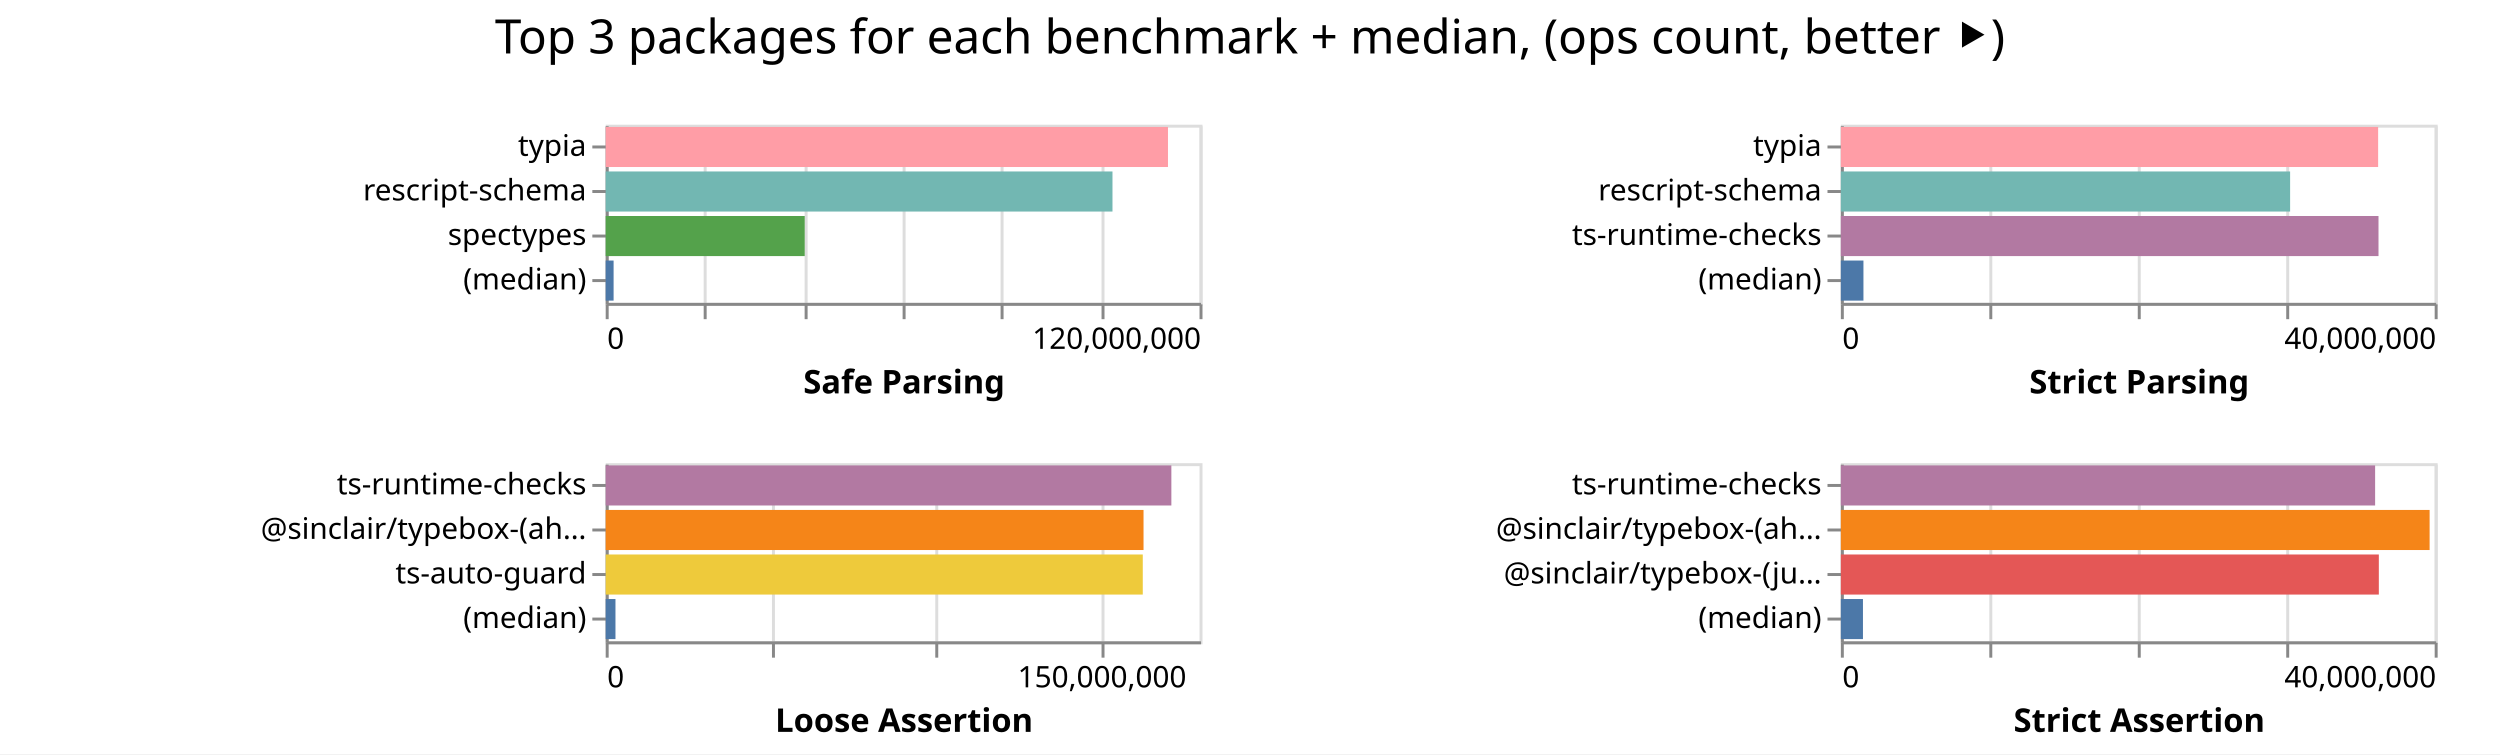
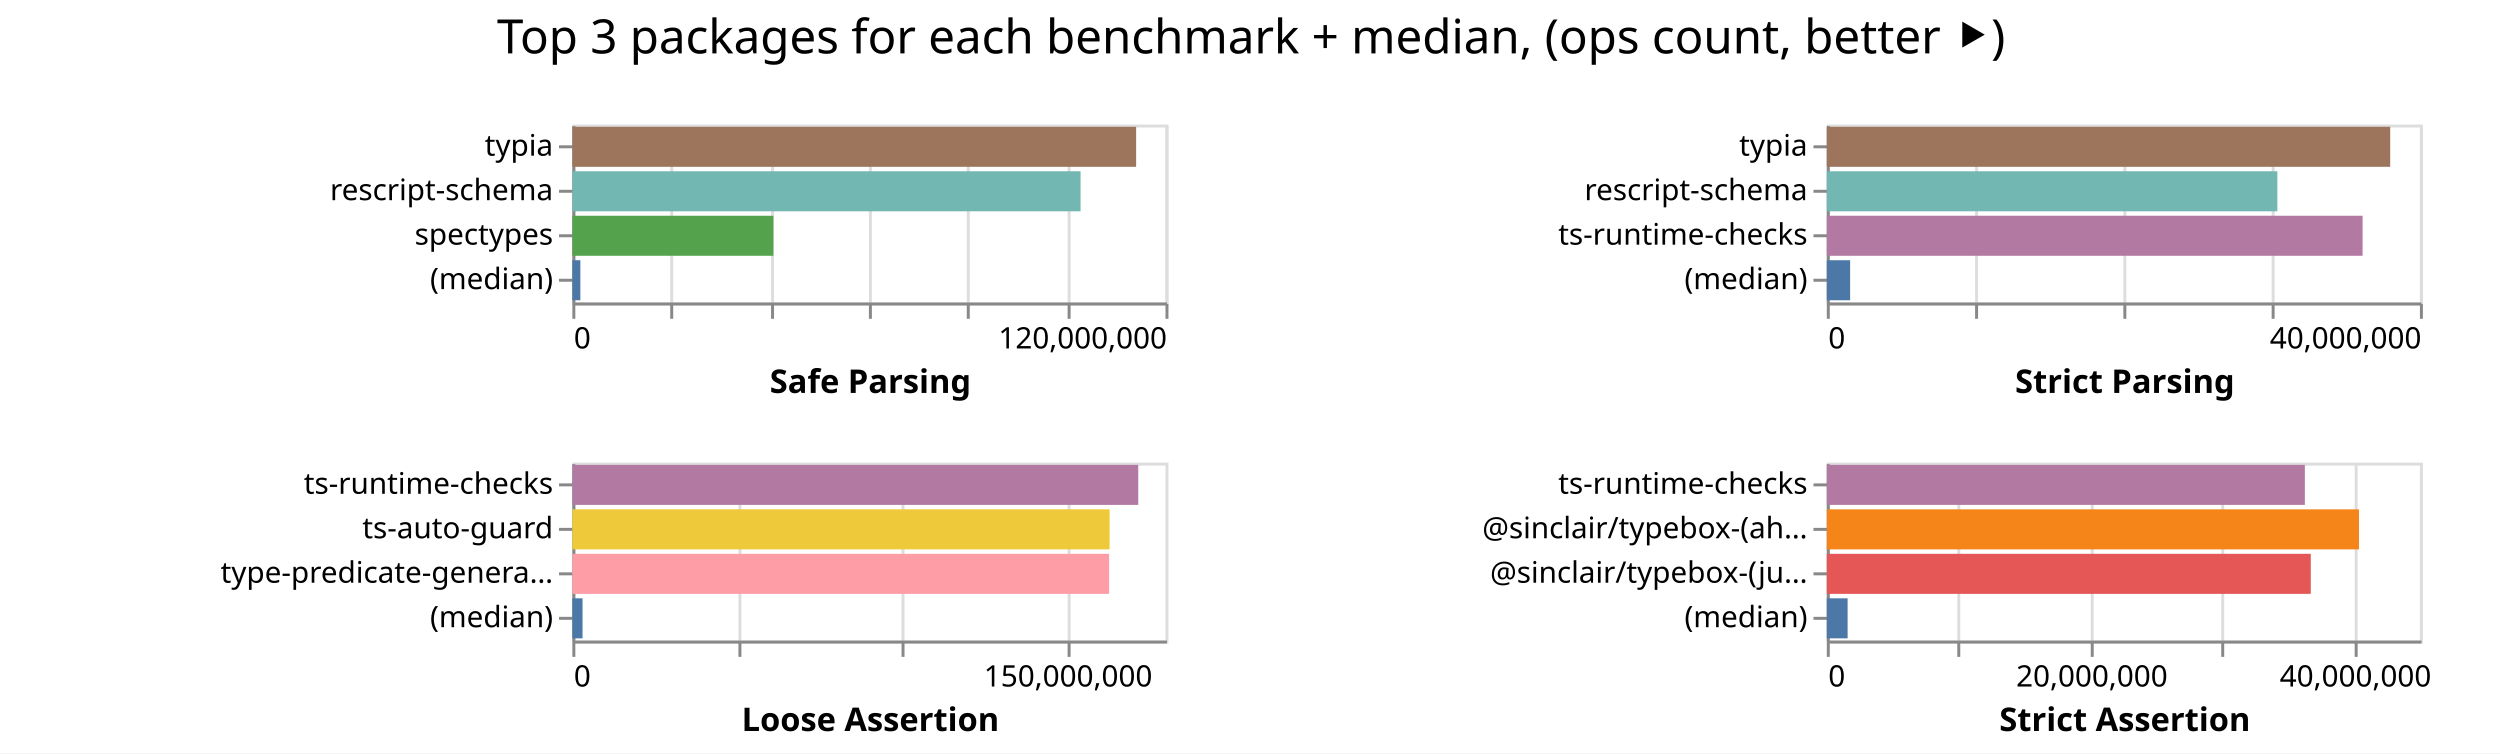
- <svg xmlns="http://www.w3.org/2000/svg" width="842" height="254" class="marks">
-   <path fill="#fff" d="M0 0h842v254H0z" />
+ <svg xmlns="http://www.w3.org/2000/svg" width="843" height="254" class="marks">
+   <path fill="#fff" d="M0 0h843v254H0z" />
  <g fill="none" stroke-miterlimit="10" aria-roledescription="group mark container" class="mark-group role-frame root">
-     <path d="M204 42" aria-hidden="true" class="background" />
+     <path d="M193 42" aria-hidden="true" class="background" />
    <g aria-roledescription="group mark container" class="mark-group role-scope child__Safe_Parsing_group">
-       <path stroke="#ddd" d="M204.5 42.5h200v60h-200Z" aria-hidden="true" class="background" />
+       <path stroke="#ddd" d="M193.5 42.5h200v60h-200Z" aria-hidden="true" class="background" />
      <g aria-hidden="true" class="mark-group role-axis">
-         <path d="M204.5 102.5" aria-hidden="true" class="background" pointer-events="none" />
+         <path d="M193.5 102.5" aria-hidden="true" class="background" pointer-events="none" />
        <g stroke="#ddd" class="mark-rule role-axis-grid" pointer-events="none">
-           <path d="M204.5 102.5v-60M237.5 102.5v-60M271.5 102.5v-60M304.5 102.5v-60M337.5 102.5v-60M371.5 102.5v-60M404.5 102.5v-60" />
+           <path d="M193.5 102.5v-60M226.5 102.5v-60M260.5 102.5v-60M293.5 102.5v-60M326.5 102.5v-60M360.5 102.5v-60M393.5 102.5v-60" />
        </g>
      </g>
      <g aria-label="X-axis titled 'Safe Parsing' for a linear scale with values from 0 to 120,000,000" aria-roledescription="axis" class="mark-group role-axis" pointer-events="none">
-         <path d="M204.5 102.5" aria-hidden="true" class="background" />
+         <path d="M193.5 102.5" aria-hidden="true" class="background" />
        <g stroke="#888" class="mark-rule role-axis-tick">
-           <path d="M204.5 102.5v5M237.5 102.5v5M271.5 102.5v5M304.5 102.5v5M337.5 102.5v5M371.5 102.5v5M404.5 102.5v5" />
+           <path d="M193.5 102.5v5M226.5 102.5v5M260.5 102.5v5M293.5 102.5v5M326.5 102.5v5M360.5 102.5v5M393.5 102.5v5" />
        </g>
        <g fill="#000" class="mark-text role-axis-label" font-family="sans-serif" font-size="10">
-           <text transform="translate(204.5 117.5)">0</text>
-           <text text-anchor="end" transform="translate(404.5 117.5)">120,000,000</text>
+           <text transform="translate(193.5 117.5)">0</text>
+           <text text-anchor="end" transform="translate(393.5 117.5)">120,000,000</text>
        </g>
-         <path stroke="#888" d="M204.5 102.5h200" class="mark-rule role-axis-domain" />
-         <text fill="#000" class="mark-text role-axis-title" font-family="sans-serif" font-size="11" font-weight="bold" text-anchor="middle" transform="translate(304.5 132.5)">Safe Parsing</text>
+         <path stroke="#888" d="M193.5 102.5h200" class="mark-rule role-axis-domain" />
+         <text fill="#000" class="mark-text role-axis-title" font-family="sans-serif" font-size="11" font-weight="bold" text-anchor="middle" transform="translate(293.5 132.5)">Safe Parsing</text>
      </g>
      <g aria-label="Y-axis for a discrete scale with 4 values: typia, rescript-schema, spectypes, (median)" aria-roledescription="axis" class="mark-group role-axis" pointer-events="none">
-         <path d="M204.5 42.5" aria-hidden="true" class="background" />
+         <path d="M193.5 42.5" aria-hidden="true" class="background" />
        <g stroke="#888" class="mark-rule role-axis-tick">
-           <path d="M204.5 49.5h-5M204.5 64.5h-5M204.5 79.5h-5M204.5 94.5h-5" />
+           <path d="M193.5 49.5h-5M193.5 64.5h-5M193.5 79.5h-5M193.5 94.5h-5" />
        </g>
        <g fill="#000" class="mark-text role-axis-label" font-family="sans-serif" font-size="10" text-anchor="end">
-           <text transform="translate(197.5 52.5)">typia</text>
-           <text transform="translate(197.5 67.5)">rescript-schema</text>
-           <text transform="translate(197.5 82.5)">spectypes</text>
-           <text transform="translate(197.5 97.5)">(median)</text>
+           <text transform="translate(186.5 52.5)">typia</text>
+           <text transform="translate(186.5 67.5)">rescript-schema</text>
+           <text transform="translate(186.5 82.5)">spectypes</text>
+           <text transform="translate(186.5 97.5)">(median)</text>
        </g>
-         <path stroke="#888" d="M204.5 42.5v60" class="mark-rule role-axis-domain" />
+         <path stroke="#888" d="M193.5 42.5v60" class="mark-rule role-axis-domain" />
      </g>
      <g aria-roledescription="rect mark container" class="mark-rect role-mark child__Safe_Parsing_marks">
-         <path fill="#ff9da6" d="M204 42.75h189.376v13.5H204Z" aria-label="Safe Parsing: 113625754; name: typia" aria-roledescription="bar" />
-         <path fill="#72b7b2" d="M204 57.75h170.683v13.5H204Z" aria-label="Safe Parsing: 102409643; name: rescript-schema" aria-roledescription="bar" />
-         <path fill="#54a24b" d="M204 72.75h67.033v13.5H204Z" aria-label="Safe Parsing: 40219651; name: spectypes" aria-roledescription="bar" />
-         <path fill="#4c78a8" d="M204 87.75h2.66v13.5H204Z" aria-label="Safe Parsing: 1596066.5; name: (median)" aria-roledescription="bar" />
+         <path fill="#9d755d" d="M193 42.75h190.104v13.5H193Z" aria-label="Safe Parsing: 114062594; name: typia" aria-roledescription="bar" />
+         <path fill="#72b7b2" d="M193 57.75h171.367v13.5H193Z" aria-label="Safe Parsing: 102819939; name: rescript-schema" aria-roledescription="bar" />
+         <path fill="#54a24b" d="M193 72.75h67.776v13.5H193Z" aria-label="Safe Parsing: 40665898; name: spectypes" aria-roledescription="bar" />
+         <path fill="#4c78a8" d="M193 87.75h2.701v13.5H193Z" aria-label="Safe Parsing: 1620582.5; name: (median)" aria-roledescription="bar" />
      </g>
    </g>
    <g aria-roledescription="group mark container" class="mark-group role-scope child__Strict_Parsing_group">
-       <path stroke="#ddd" d="M620.5 42.5h200v60h-200Z" aria-hidden="true" class="background" />
+       <path stroke="#ddd" d="M616.5 42.5h200v60h-200Z" aria-hidden="true" class="background" />
      <g aria-hidden="true" class="mark-group role-axis">
-         <path d="M620.5 102.5" aria-hidden="true" class="background" pointer-events="none" />
+         <path d="M616.5 102.5" aria-hidden="true" class="background" pointer-events="none" />
        <g stroke="#ddd" class="mark-rule role-axis-grid" pointer-events="none">
-           <path d="M620.5 102.5v-60M670.5 102.5v-60M720.5 102.5v-60M770.5 102.5v-60M820.5 102.5v-60" />
+           <path d="M616.5 102.5v-60M666.5 102.5v-60M716.5 102.5v-60M766.5 102.5v-60M816.5 102.5v-60" />
        </g>
      </g>
      <g aria-label="X-axis titled 'Strict Parsing' for a linear scale with values from 0 to 40,000,000" aria-roledescription="axis" class="mark-group role-axis" pointer-events="none">
-         <path d="M620.5 102.5" aria-hidden="true" class="background" />
+         <path d="M616.5 102.5" aria-hidden="true" class="background" />
        <g stroke="#888" class="mark-rule role-axis-tick">
-           <path d="M620.5 102.5v5M670.5 102.5v5M720.5 102.5v5M770.5 102.5v5M820.5 102.5v5" />
+           <path d="M616.5 102.5v5M666.5 102.5v5M716.5 102.5v5M766.5 102.5v5M816.5 102.5v5" />
        </g>
        <g fill="#000" class="mark-text role-axis-label" font-family="sans-serif" font-size="10">
-           <text transform="translate(620.5 117.5)">0</text>
-           <text text-anchor="end" transform="translate(820.5 117.5)">40,000,000</text>
+           <text transform="translate(616.5 117.5)">0</text>
+           <text text-anchor="end" transform="translate(816.5 117.5)">40,000,000</text>
        </g>
-         <path stroke="#888" d="M620.5 102.5h200" class="mark-rule role-axis-domain" />
-         <text fill="#000" class="mark-text role-axis-title" font-family="sans-serif" font-size="11" font-weight="bold" text-anchor="middle" transform="translate(720.5 132.5)">Strict Parsing</text>
+         <path stroke="#888" d="M616.5 102.5h200" class="mark-rule role-axis-domain" />
+         <text fill="#000" class="mark-text role-axis-title" font-family="sans-serif" font-size="11" font-weight="bold" text-anchor="middle" transform="translate(716.5 132.5)">Strict Parsing</text>
      </g>
      <g aria-label="Y-axis for a discrete scale with 4 values: typia, rescript-schema, ts-runtime-checks, (median)" aria-roledescription="axis" class="mark-group role-axis" pointer-events="none">
-         <path d="M620.5 42.5" aria-hidden="true" class="background" />
+         <path d="M616.5 42.5" aria-hidden="true" class="background" />
        <g stroke="#888" class="mark-rule role-axis-tick">
-           <path d="M620.5 49.5h-5M620.5 64.5h-5M620.5 79.5h-5M620.5 94.5h-5" />
+           <path d="M616.5 49.5h-5M616.5 64.5h-5M616.5 79.5h-5M616.5 94.5h-5" />
        </g>
        <g fill="#000" class="mark-text role-axis-label" font-family="sans-serif" font-size="10" text-anchor="end">
-           <text transform="translate(613.5 52.5)">typia</text>
-           <text transform="translate(613.5 67.5)">rescript-schema</text>
-           <text transform="translate(613.5 82.5)">ts-runtime-checks</text>
-           <text transform="translate(613.5 97.5)">(median)</text>
+           <text transform="translate(609.5 52.5)">typia</text>
+           <text transform="translate(609.5 67.5)">rescript-schema</text>
+           <text transform="translate(609.5 82.5)">ts-runtime-checks</text>
+           <text transform="translate(609.5 97.5)">(median)</text>
        </g>
-         <path stroke="#888" d="M620.5 42.5v60" class="mark-rule role-axis-domain" />
+         <path stroke="#888" d="M616.5 42.5v60" class="mark-rule role-axis-domain" />
      </g>
      <g aria-roledescription="rect mark container" class="mark-rect role-mark child__Strict_Parsing_marks">
-         <path fill="#ff9da6" d="M620 42.75h180.955v13.5H620Z" aria-label="Strict Parsing: 36190916; name: typia" aria-roledescription="bar" />
-         <path fill="#72b7b2" d="M620 57.75h151.312v13.5H620Z" aria-label="Strict Parsing: 30262427; name: rescript-schema" aria-roledescription="bar" />
-         <path fill="#b279a2" d="M620 72.75h181.08v13.5H620Z" aria-label="Strict Parsing: 36216190; name: ts-runtime-checks" aria-roledescription="bar" />
-         <path fill="#4c78a8" d="M620 87.75h7.608v13.5H620Z" aria-label="Strict Parsing: 1521543; name: (median)" aria-roledescription="bar" />
+         <path fill="#9d755d" d="M616 42.75h189.973v13.5H616Z" aria-label="Strict Parsing: 37994594; name: typia" aria-roledescription="bar" />
+         <path fill="#72b7b2" d="M616 57.75h151.927v13.5H616Z" aria-label="Strict Parsing: 30385488; name: rescript-schema" aria-roledescription="bar" />
+         <path fill="#b279a2" d="M616 72.75h180.664v13.5H616Z" aria-label="Strict Parsing: 36132706; name: ts-runtime-checks" aria-roledescription="bar" />
+         <path fill="#4c78a8" d="M616 87.75h7.86v13.5H616Z" aria-label="Strict Parsing: 1572163; name: (median)" aria-roledescription="bar" />
      </g>
    </g>
    <g aria-roledescription="group mark container" class="mark-group role-scope child__Loose_Assertion_group">
-       <path stroke="#ddd" d="M204.5 156.5h200v60h-200Z" aria-hidden="true" class="background" />
+       <path stroke="#ddd" d="M193.5 156.5h200v60h-200Z" aria-hidden="true" class="background" />
      <g aria-hidden="true" class="mark-group role-axis">
-         <path d="M204.5 216.5" aria-hidden="true" class="background" pointer-events="none" />
+         <path d="M193.5 216.5" aria-hidden="true" class="background" pointer-events="none" />
        <g stroke="#ddd" class="mark-rule role-axis-grid" pointer-events="none">
-           <path d="M204.5 216.5v-60M260.5 216.5v-60M315.5 216.5v-60M371.5 216.5v-60" />
+           <path d="M193.5 216.5v-60M249.5 216.5v-60M304.5 216.5v-60M360.5 216.5v-60" />
        </g>
      </g>
      <g aria-label="X-axis titled 'Loose Assertion' for a linear scale with values from 0 to 180,000,000" aria-roledescription="axis" class="mark-group role-axis" pointer-events="none">
-         <path d="M204.5 216.5" aria-hidden="true" class="background" />
+         <path d="M193.5 216.5" aria-hidden="true" class="background" />
        <g stroke="#888" class="mark-rule role-axis-tick">
-           <path d="M204.5 216.5v5M260.5 216.5v5M315.5 216.5v5M371.5 216.5v5" />
+           <path d="M193.5 216.5v5M249.5 216.5v5M304.5 216.5v5M360.5 216.5v5" />
        </g>
        <g fill="#000" class="mark-text role-axis-label" font-family="sans-serif" font-size="10">
-           <text transform="translate(204.5 231.5)">0</text>
-           <text text-anchor="middle" transform="translate(371.167 231.5)">150,000,000</text>
+           <text transform="translate(193.5 231.5)">0</text>
+           <text text-anchor="middle" transform="translate(360.167 231.5)">150,000,000</text>
        </g>
-         <path stroke="#888" d="M204.5 216.5h200" class="mark-rule role-axis-domain" />
-         <text fill="#000" class="mark-text role-axis-title" font-family="sans-serif" font-size="11" font-weight="bold" text-anchor="middle" transform="translate(304.5 246.5)">Loose Assertion</text>
+         <path stroke="#888" d="M193.5 216.5h200" class="mark-rule role-axis-domain" />
+         <text fill="#000" class="mark-text role-axis-title" font-family="sans-serif" font-size="11" font-weight="bold" text-anchor="middle" transform="translate(293.5 246.5)">Loose Assertion</text>
      </g>
-       <g aria-label="Y-axis for a discrete scale with 4 values: ts-runtime-checks, @sinclair/typebox-(ahead-of-time), ts-auto-guard, (median)" aria-roledescription="axis" class="mark-group role-axis" pointer-events="none">
-         <path d="M204.5 156.5" aria-hidden="true" class="background" />
+       <g aria-label="Y-axis for a discrete scale with 4 values: ts-runtime-checks, ts-auto-guard, type-predicate-generator, (median)" aria-roledescription="axis" class="mark-group role-axis" pointer-events="none">
+         <path d="M193.5 156.5" aria-hidden="true" class="background" />
        <g stroke="#888" class="mark-rule role-axis-tick">
-           <path d="M204.5 163.5h-5M204.5 178.5h-5M204.5 193.5h-5M204.5 208.5h-5" />
+           <path d="M193.5 163.5h-5M193.5 178.5h-5M193.5 193.5h-5M193.5 208.5h-5" />
        </g>
        <g fill="#000" class="mark-text role-axis-label" font-family="sans-serif" font-size="10" text-anchor="end">
-           <text transform="translate(197.5 166.5)">ts-runtime-checks</text>
-           <text transform="translate(197.5 181.5)">@sinclair/typebox-(ah…</text>
-           <text transform="translate(197.5 196.5)">ts-auto-guard</text>
-           <text transform="translate(197.5 211.5)">(median)</text>
+           <text transform="translate(186.5 166.5)">ts-runtime-checks</text>
+           <text transform="translate(186.5 181.5)">ts-auto-guard</text>
+           <text transform="translate(186.5 196.5)">type-predicate-genera…</text>
+           <text transform="translate(186.5 211.5)">(median)</text>
        </g>
-         <path stroke="#888" d="M204.5 156.5v60" class="mark-rule role-axis-domain" />
+         <path stroke="#888" d="M193.5 156.5v60" class="mark-rule role-axis-domain" />
      </g>
      <g aria-roledescription="rect mark container" class="mark-rect role-mark child__Loose_Assertion_marks">
-         <path fill="#b279a2" d="M204 156.75h190.517v13.5H204Z" aria-label="Loose Assertion: 171465035; name: ts-runtime-checks" aria-roledescription="bar" />
-         <path fill="#f58518" d="M204 171.75h181.14v13.5H204Z" aria-label="Loose Assertion: 163025419; name: @sinclair/typebox-(ahead-of-time)" aria-roledescription="bar" />
-         <path fill="#eeca3b" d="M204 186.75h180.888v13.5H204Z" aria-label="Loose Assertion: 162799587; name: ts-auto-guard" aria-roledescription="bar" />
-         <path fill="#4c78a8" d="M204 201.75h3.29v13.5H204Z" aria-label="Loose Assertion: 2960779; name: (median)" aria-roledescription="bar" />
+         <path fill="#b279a2" d="M193 156.75h190.815v13.5H193Z" aria-label="Loose Assertion: 171733638; name: ts-runtime-checks" aria-roledescription="bar" />
+         <path fill="#eeca3b" d="M193 171.75h181.158v13.5H193Z" aria-label="Loose Assertion: 163042008; name: ts-auto-guard" aria-roledescription="bar" />
+         <path fill="#ff9da6" d="M193 186.75h180.988v13.5H193Z" aria-label="Loose Assertion: 162889194; name: type-predicate-generator" aria-roledescription="bar" />
+         <path fill="#4c78a8" d="M193 201.75h3.435v13.5H193Z" aria-label="Loose Assertion: 3091165; name: (median)" aria-roledescription="bar" />
      </g>
    </g>
    <g aria-roledescription="group mark container" class="mark-group role-scope child__Strict_Assertion_group">
-       <path stroke="#ddd" d="M620.5 156.5h200v60h-200Z" aria-hidden="true" class="background" />
+       <path stroke="#ddd" d="M616.5 156.5h200v60h-200Z" aria-hidden="true" class="background" />
      <g aria-hidden="true" class="mark-group role-axis">
-         <path d="M620.5 216.5" aria-hidden="true" class="background" pointer-events="none" />
+         <path d="M616.5 216.5" aria-hidden="true" class="background" pointer-events="none" />
        <g stroke="#ddd" class="mark-rule role-axis-grid" pointer-events="none">
-           <path d="M620.5 216.5v-60M670.5 216.5v-60M720.5 216.5v-60M770.5 216.5v-60M820.5 216.5v-60" />
+           <path d="M616.5 216.5v-60M660.5 216.5v-60M705.5 216.5v-60M749.5 216.5v-60M794.5 216.5v-60" />
        </g>
      </g>
-       <g aria-label="X-axis titled 'Strict Assertion' for a linear scale with values from 0 to 40,000,000" aria-roledescription="axis" class="mark-group role-axis" pointer-events="none">
-         <path d="M620.5 216.5" aria-hidden="true" class="background" />
+       <g aria-label="X-axis titled 'Strict Assertion' for a linear scale with values from 0 to 45,000,000" aria-roledescription="axis" class="mark-group role-axis" pointer-events="none">
+         <path d="M616.5 216.5" aria-hidden="true" class="background" />
        <g stroke="#888" class="mark-rule role-axis-tick">
-           <path d="M620.5 216.5v5M670.5 216.5v5M720.5 216.5v5M770.5 216.5v5M820.5 216.5v5" />
+           <path d="M616.5 216.5v5M660.5 216.5v5M705.5 216.5v5M749.5 216.5v5M794.5 216.5v5" />
        </g>
        <g fill="#000" class="mark-text role-axis-label" font-family="sans-serif" font-size="10">
-           <text transform="translate(620.5 231.5)">0</text>
-           <text text-anchor="end" transform="translate(820.5 231.5)">40,000,000</text>
+           <text transform="translate(616.5 231.5)">0</text>
+           <text text-anchor="middle" transform="translate(705.389 231.5)">20,000,000</text>
+           <text text-anchor="middle" transform="translate(794.278 231.5)">40,000,000</text>
        </g>
-         <path stroke="#888" d="M620.5 216.5h200" class="mark-rule role-axis-domain" />
-         <text fill="#000" class="mark-text role-axis-title" font-family="sans-serif" font-size="11" font-weight="bold" text-anchor="middle" transform="translate(720.5 246.5)">Strict Assertion</text>
+         <path stroke="#888" d="M616.5 216.5h200" class="mark-rule role-axis-domain" />
+         <text fill="#000" class="mark-text role-axis-title" font-family="sans-serif" font-size="11" font-weight="bold" text-anchor="middle" transform="translate(716.5 246.5)">Strict Assertion</text>
      </g>
      <g aria-label="Y-axis for a discrete scale with 4 values: ts-runtime-checks, @sinclair/typebox-(ahead-of-time), @sinclair/typebox-(just-in-time), (median)" aria-roledescription="axis" class="mark-group role-axis" pointer-events="none">
-         <path d="M620.5 156.5" aria-hidden="true" class="background" />
+         <path d="M616.5 156.5" aria-hidden="true" class="background" />
        <g stroke="#888" class="mark-rule role-axis-tick">
-           <path d="M620.5 163.5h-5M620.5 178.5h-5M620.5 193.5h-5M620.5 208.5h-5" />
+           <path d="M616.5 163.5h-5M616.5 178.5h-5M616.5 193.5h-5M616.5 208.5h-5" />
        </g>
        <g fill="#000" class="mark-text role-axis-label" font-family="sans-serif" font-size="10" text-anchor="end">
-           <text transform="translate(613.5 166.5)">ts-runtime-checks</text>
-           <text transform="translate(613.5 181.5)">@sinclair/typebox-(ah…</text>
-           <text transform="translate(613.5 196.5)">@sinclair/typebox-(ju…</text>
-           <text transform="translate(613.5 211.5)">(median)</text>
+           <text transform="translate(609.5 166.5)">ts-runtime-checks</text>
+           <text transform="translate(609.5 181.5)">@sinclair/typebox-(ah…</text>
+           <text transform="translate(609.5 196.5)">@sinclair/typebox-(ju…</text>
+           <text transform="translate(609.5 211.5)">(median)</text>
        </g>
-         <path stroke="#888" d="M620.5 156.5v60" class="mark-rule role-axis-domain" />
+         <path stroke="#888" d="M616.5 156.5v60" class="mark-rule role-axis-domain" />
      </g>
      <g aria-roledescription="rect mark container" class="mark-rect role-mark child__Strict_Assertion_marks">
-         <path fill="#b279a2" d="M620 156.75h179.941v13.5H620Z" aria-label="Strict Assertion: 35988295; name: ts-runtime-checks" aria-roledescription="bar" />
-         <path fill="#f58518" d="M620 171.75h198.294v13.5H620Z" aria-label="Strict Assertion: 39658807; name: @sinclair/typebox-(ahead-of-time)" aria-roledescription="bar" />
-         <path fill="#e45756" d="M620 186.75h181.19v13.5H620Z" aria-label="Strict Assertion: 36237874; name: @sinclair/typebox-(just-in-time)" aria-roledescription="bar" />
-         <path fill="#4c78a8" d="M620 201.75h7.444v13.5H620Z" aria-label="Strict Assertion: 1488833; name: (median)" aria-roledescription="bar" />
+         <path fill="#b279a2" d="M616 156.75h161.195v13.5H616Z" aria-label="Strict Assertion: 36268891; name: ts-runtime-checks" aria-roledescription="bar" />
+         <path fill="#f58518" d="M616 171.75h179.442v13.5H616Z" aria-label="Strict Assertion: 40374407; name: @sinclair/typebox-(ahead-of-time)" aria-roledescription="bar" />
+         <path fill="#e45756" d="M616 186.75h163.192v13.5H616Z" aria-label="Strict Assertion: 36718130; name: @sinclair/typebox-(just-in-time)" aria-roledescription="bar" />
+         <path fill="#4c78a8" d="M616 201.75h7.015v13.5H616Z" aria-label="Strict Assertion: 1578349; name: (median)" aria-roledescription="bar" />
      </g>
    </g>
    <g class="mark-group role-title">
-       <path d="M421 5" aria-hidden="true" class="background" pointer-events="none" />
-       <text fill="#000" aria-label="Title text 'Top 3 packages for each benchmark + median, (ops count, better ⯈)'" aria-roledescription="title" class="mark-text role-title-text" font-family="sans-serif" font-size="16" pointer-events="none" text-anchor="middle" transform="translate(421 18)">Top 3 packages for each benchmark + median, (ops count, better ⯈)</text>
+       <path d="M421.889 5" aria-hidden="true" class="background" pointer-events="none" />
+       <text fill="#000" aria-label="Title text 'Top 3 packages for each benchmark + median, (ops count, better ⯈)'" aria-roledescription="title" class="mark-text role-title-text" font-family="sans-serif" font-size="16" pointer-events="none" text-anchor="middle" transform="translate(421.889 18)">Top 3 packages for each benchmark + median, (ops count, better ⯈)</text>
    </g>
  </g>
</svg>
